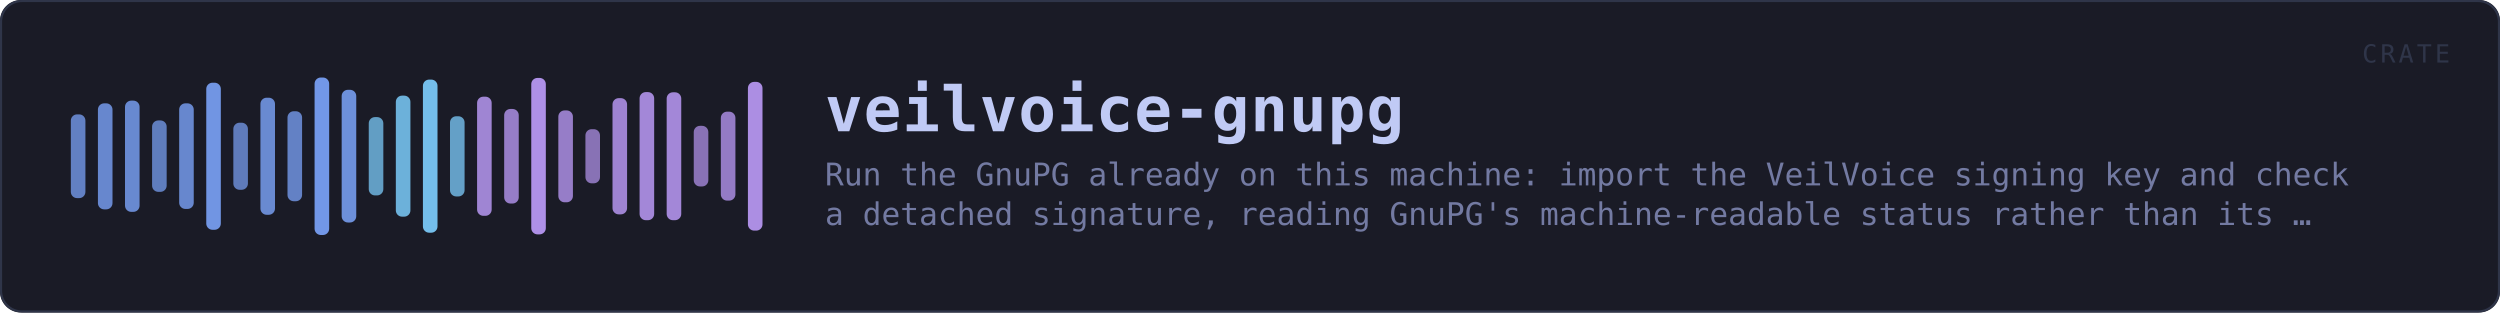
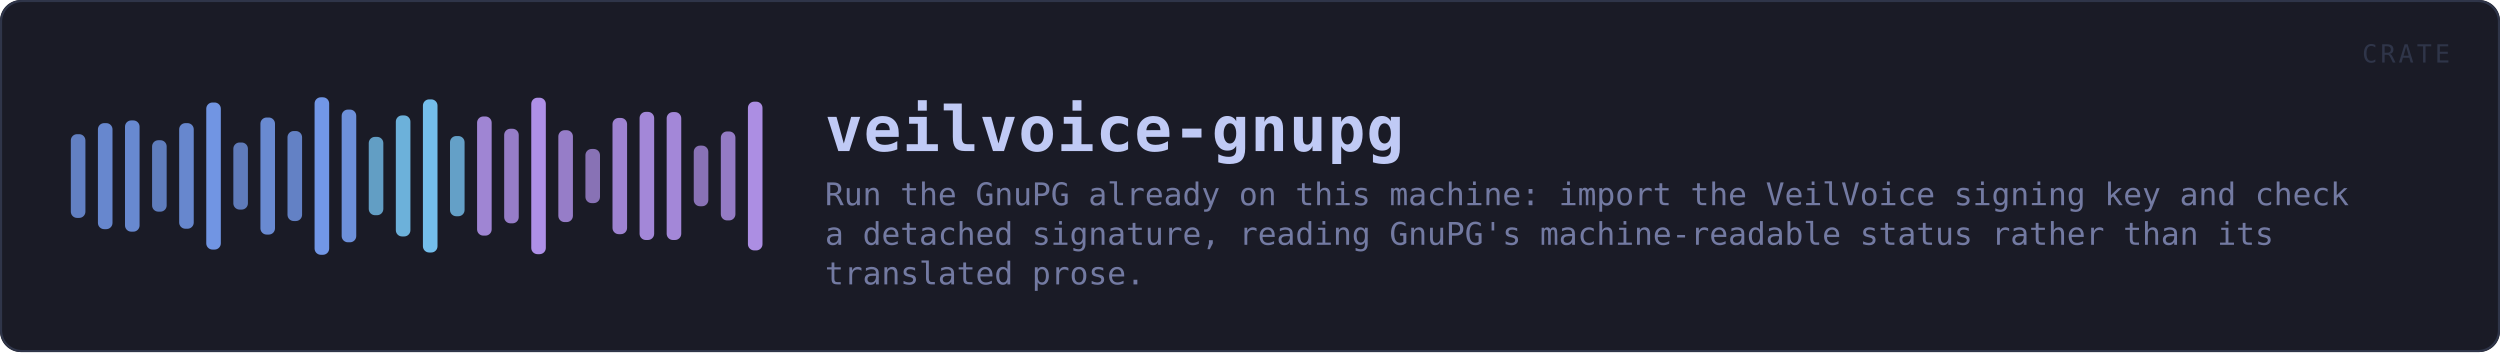
- <svg xmlns="http://www.w3.org/2000/svg" viewBox="0 0 1200 150" width="1200" height="150" role="img" aria-label="veilvoice-gnupg">
-   <rect x="0" y="0" width="1200" height="150" rx="10" fill="#1a1b26" />
-   <rect x="0.5" y="0.5" width="1199" height="149" rx="10" fill="none" stroke="#2f3549" />
-   <rect x="34.0" y="54.9" width="7.0" height="40.2" rx="3" fill="#7aa2f7" opacity="0.75" />
-   <rect x="47.0" y="49.6" width="7.0" height="50.9" rx="3" fill="#7aa2f7" opacity="0.80" />
-   <rect x="60.0" y="48.3" width="7.0" height="53.4" rx="3" fill="#7aa2f7" opacity="0.81" />
-   <rect x="73.0" y="57.8" width="7.0" height="34.3" rx="3" fill="#7aa2f7" opacity="0.72" />
-   <rect x="86.0" y="49.6" width="7.0" height="50.7" rx="3" fill="#7aa2f7" opacity="0.80" />
-   <rect x="99.0" y="39.7" width="7.0" height="70.6" rx="3" fill="#7aa2f7" opacity="0.90" />
-   <rect x="112.0" y="58.9" width="7.0" height="32.2" rx="3" fill="#7aa2f7" opacity="0.71" />
-   <rect x="125.0" y="46.9" width="7.0" height="56.2" rx="3" fill="#7aa2f7" opacity="0.82" />
-   <rect x="138.0" y="53.4" width="7.0" height="43.2" rx="3" fill="#7aa2f7" opacity="0.76" />
-   <rect x="151.0" y="37.2" width="7.0" height="75.6" rx="3" fill="#7aa2f7" opacity="0.92" />
-   <rect x="164.0" y="43.1" width="7.0" height="63.7" rx="3" fill="#7aa2f7" opacity="0.86" />
-   <rect x="177.0" y="56.2" width="7.0" height="37.6" rx="3" fill="#7dcfff" opacity="0.73" />
-   <rect x="190.0" y="45.9" width="7.0" height="58.1" rx="3" fill="#7dcfff" opacity="0.83" />
-   <rect x="203.0" y="38.2" width="7.0" height="73.5" rx="3" fill="#7dcfff" opacity="0.91" />
-   <rect x="216.0" y="55.8" width="7.0" height="38.5" rx="3" fill="#7dcfff" opacity="0.74" />
-   <rect x="229.0" y="46.4" width="7.0" height="57.2" rx="3" fill="#bb9af7" opacity="0.83" />
-   <rect x="242.0" y="52.3" width="7.0" height="45.4" rx="3" fill="#bb9af7" opacity="0.77" />
-   <rect x="255.0" y="37.4" width="7.0" height="75.1" rx="3" fill="#bb9af7" opacity="0.92" />
-   <rect x="268.0" y="53.0" width="7.0" height="44.1" rx="3" fill="#bb9af7" opacity="0.77" />
-   <rect x="281.0" y="62.0" width="7.0" height="26.0" rx="3" fill="#bb9af7" opacity="0.68" />
-   <rect x="294.0" y="47.1" width="7.0" height="55.8" rx="3" fill="#bb9af7" opacity="0.82" />
-   <rect x="307.0" y="44.2" width="7.0" height="61.5" rx="3" fill="#bb9af7" opacity="0.85" />
-   <rect x="320.0" y="44.3" width="7.0" height="61.4" rx="3" fill="#bb9af7" opacity="0.85" />
-   <rect x="333.0" y="60.4" width="7.0" height="29.1" rx="3" fill="#bb9af7" opacity="0.69" />
-   <rect x="346.0" y="53.6" width="7.0" height="42.7" rx="3" fill="#bb9af7" opacity="0.76" />
-   <rect x="359.0" y="39.3" width="7.0" height="71.4" rx="3" fill="#bb9af7" opacity="0.90" />
-   <text x="396.0" y="63.0" font-family="ui-monospace, SFMono-Regular, Menlo, Consolas, monospace" font-size="30" font-weight="700" fill="#c0caf5" letter-spacing="0.5">veilvoice-gnupg</text>
-   <text x="396.0" y="89.0" font-family="ui-monospace, SFMono-Regular, Menlo, Consolas, monospace" font-size="15" fill="#737aa2">Run the GnuPG already on this machine: import the VeilVoice signing key and check</text>
-   <text x="396.0" y="108.0" font-family="ui-monospace, SFMono-Regular, Menlo, Consolas, monospace" font-size="15" fill="#737aa2">a detached signature, reading GnuPG's machine-readable status rather than its …</text>
+ <svg xmlns="http://www.w3.org/2000/svg" viewBox="0 0 1200 169" width="1200" height="169" role="img" aria-label="veilvoice-gnupg">
+   <rect x="0" y="0" width="1200" height="169" rx="10" fill="#1a1b26" />
+   <rect x="0.5" y="0.5" width="1199" height="168" rx="10" fill="none" stroke="#2f3549" />
+   <rect x="34.0" y="64.4" width="7.0" height="40.2" rx="3" fill="#7aa2f7" opacity="0.75" />
+   <rect x="47.0" y="59.1" width="7.0" height="50.9" rx="3" fill="#7aa2f7" opacity="0.80" />
+   <rect x="60.0" y="57.8" width="7.0" height="53.4" rx="3" fill="#7aa2f7" opacity="0.81" />
+   <rect x="73.0" y="67.3" width="7.0" height="34.3" rx="3" fill="#7aa2f7" opacity="0.72" />
+   <rect x="86.0" y="59.1" width="7.0" height="50.7" rx="3" fill="#7aa2f7" opacity="0.80" />
+   <rect x="99.0" y="49.2" width="7.0" height="70.6" rx="3" fill="#7aa2f7" opacity="0.90" />
+   <rect x="112.0" y="68.4" width="7.0" height="32.2" rx="3" fill="#7aa2f7" opacity="0.71" />
+   <rect x="125.0" y="56.4" width="7.0" height="56.2" rx="3" fill="#7aa2f7" opacity="0.82" />
+   <rect x="138.0" y="62.9" width="7.0" height="43.2" rx="3" fill="#7aa2f7" opacity="0.76" />
+   <rect x="151.0" y="46.7" width="7.0" height="75.6" rx="3" fill="#7aa2f7" opacity="0.92" />
+   <rect x="164.0" y="52.6" width="7.0" height="63.7" rx="3" fill="#7aa2f7" opacity="0.86" />
+   <rect x="177.0" y="65.7" width="7.0" height="37.6" rx="3" fill="#7dcfff" opacity="0.73" />
+   <rect x="190.0" y="55.4" width="7.0" height="58.1" rx="3" fill="#7dcfff" opacity="0.83" />
+   <rect x="203.0" y="47.7" width="7.0" height="73.5" rx="3" fill="#7dcfff" opacity="0.91" />
+   <rect x="216.0" y="65.3" width="7.0" height="38.5" rx="3" fill="#7dcfff" opacity="0.74" />
+   <rect x="229.0" y="55.9" width="7.0" height="57.2" rx="3" fill="#bb9af7" opacity="0.83" />
+   <rect x="242.0" y="61.8" width="7.0" height="45.4" rx="3" fill="#bb9af7" opacity="0.77" />
+   <rect x="255.0" y="46.9" width="7.0" height="75.1" rx="3" fill="#bb9af7" opacity="0.92" />
+   <rect x="268.0" y="62.5" width="7.0" height="44.1" rx="3" fill="#bb9af7" opacity="0.77" />
+   <rect x="281.0" y="71.5" width="7.0" height="26.0" rx="3" fill="#bb9af7" opacity="0.68" />
+   <rect x="294.0" y="56.6" width="7.0" height="55.8" rx="3" fill="#bb9af7" opacity="0.82" />
+   <rect x="307.0" y="53.7" width="7.0" height="61.5" rx="3" fill="#bb9af7" opacity="0.85" />
+   <rect x="320.0" y="53.8" width="7.0" height="61.4" rx="3" fill="#bb9af7" opacity="0.85" />
+   <rect x="333.0" y="69.9" width="7.0" height="29.1" rx="3" fill="#bb9af7" opacity="0.69" />
+   <rect x="346.0" y="63.1" width="7.0" height="42.7" rx="3" fill="#bb9af7" opacity="0.76" />
+   <rect x="359.0" y="48.8" width="7.0" height="71.4" rx="3" fill="#bb9af7" opacity="0.90" />
+   <text x="396.0" y="72.5" font-family="ui-monospace, SFMono-Regular, Menlo, Consolas, monospace" font-size="30" font-weight="700" fill="#c0caf5" letter-spacing="0.5">veilvoice-gnupg</text>
+   <text x="396.0" y="98.5" font-family="ui-monospace, SFMono-Regular, Menlo, Consolas, monospace" font-size="15" fill="#737aa2">Run the GnuPG already on this machine: import the VeilVoice signing key and check</text>
+   <text x="396.0" y="117.5" font-family="ui-monospace, SFMono-Regular, Menlo, Consolas, monospace" font-size="15" fill="#737aa2">a detached signature, reading GnuPG's machine-readable status rather than its</text>
+   <text x="396.0" y="136.5" font-family="ui-monospace, SFMono-Regular, Menlo, Consolas, monospace" font-size="15" fill="#737aa2">translated prose.</text>
  <text x="1176" y="30" font-family="ui-monospace, SFMono-Regular, Menlo, Consolas, monospace" font-size="12" fill="#2f3549" text-anchor="end" letter-spacing="1.5">CRATE</text>
</svg>
